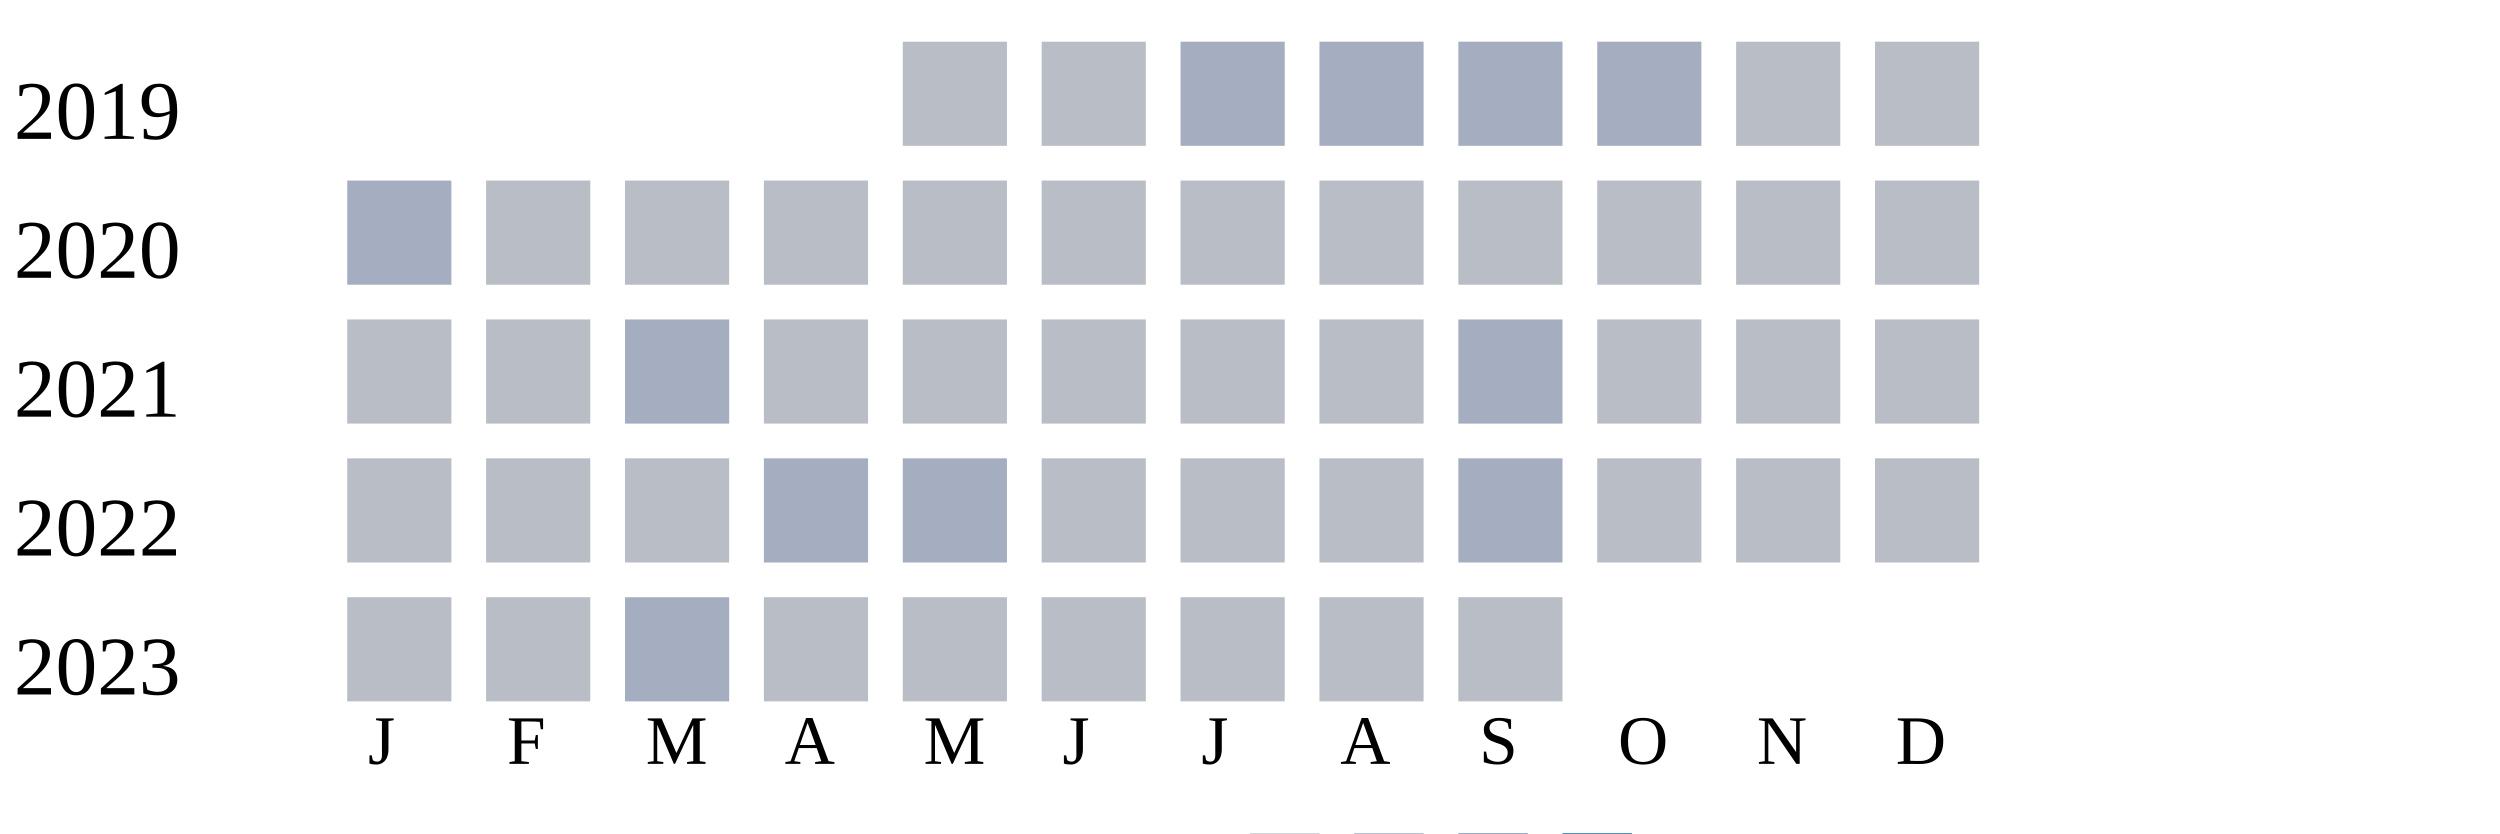
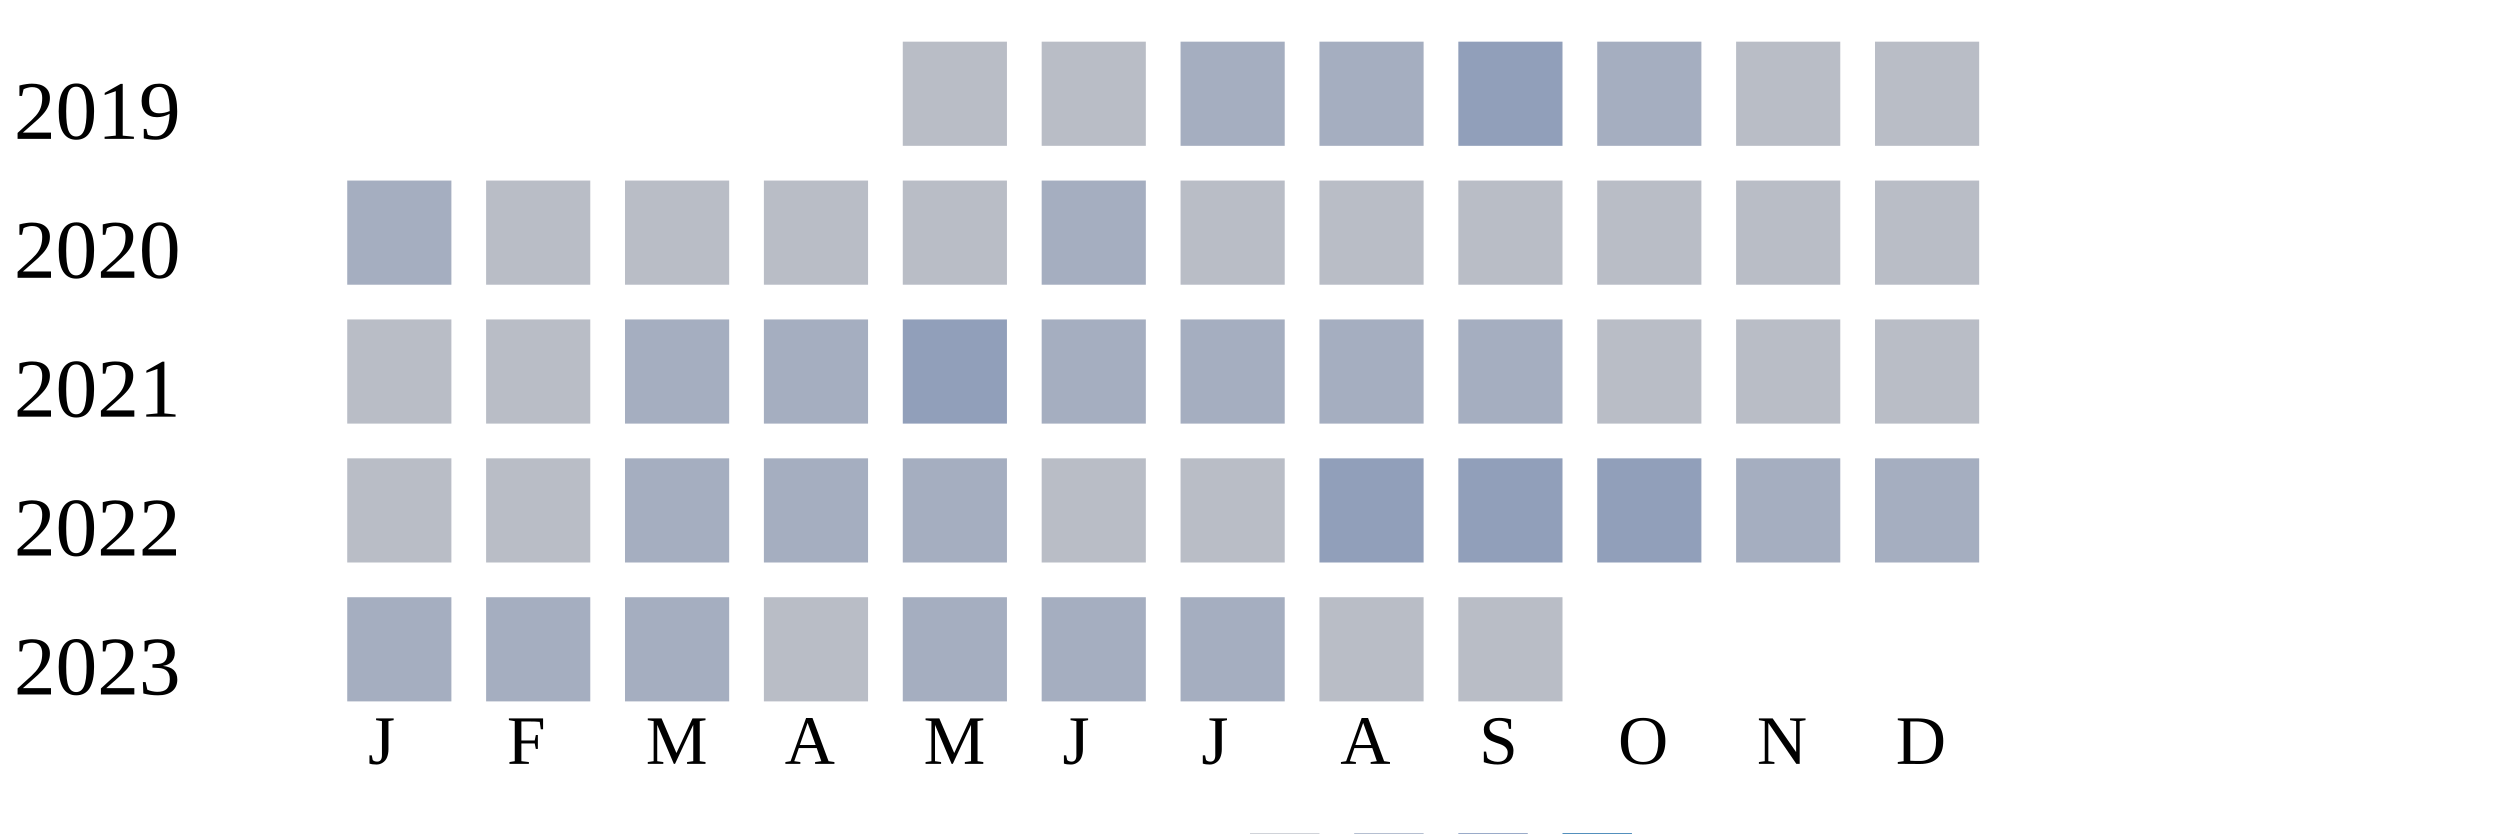
<svg xmlns="http://www.w3.org/2000/svg" width="360" height="120">
  <g transform="translate(0 0)">
    <text x="2" y="20">2019</text>
    <rect x="130" y="6" width="15" height="15" fill="#b9bdc6" />
    <rect x="150" y="6" width="15" height="15" fill="#b9bdc6" />
    <rect x="170" y="6" width="15" height="15" fill="#a5aec0" />
    <rect x="190" y="6" width="15" height="15" fill="#a5aec0" />
-     <rect x="210" y="6" width="15" height="15" fill="#a5aec0" />
+     <rect x="210" y="6" width="15" height="15" fill="#919fba" />
    <rect x="230" y="6" width="15" height="15" fill="#a5aec0" />
    <rect x="250" y="6" width="15" height="15" fill="#b9bdc6" />
    <rect x="270" y="6" width="15" height="15" fill="#b9bdc6" />
  </g>
  <g transform="translate(0 20)">
    <text x="2" y="20">2020</text>
    <rect x="50" y="6" width="15" height="15" fill="#a5aec0" />
    <rect x="70" y="6" width="15" height="15" fill="#b9bdc6" />
    <rect x="90" y="6" width="15" height="15" fill="#b9bdc6" />
    <rect x="110" y="6" width="15" height="15" fill="#b9bdc6" />
    <rect x="130" y="6" width="15" height="15" fill="#b9bdc6" />
-     <rect x="150" y="6" width="15" height="15" fill="#b9bdc6" />
+     <rect x="150" y="6" width="15" height="15" fill="#a5aec0" />
    <rect x="170" y="6" width="15" height="15" fill="#b9bdc6" />
    <rect x="190" y="6" width="15" height="15" fill="#b9bdc6" />
    <rect x="210" y="6" width="15" height="15" fill="#b9bdc6" />
    <rect x="230" y="6" width="15" height="15" fill="#b9bdc6" />
    <rect x="250" y="6" width="15" height="15" fill="#b9bdc6" />
    <rect x="270" y="6" width="15" height="15" fill="#b9bdc6" />
  </g>
  <g transform="translate(0 40)">
    <text x="2" y="20">2021</text>
    <rect x="50" y="6" width="15" height="15" fill="#b9bdc6" />
    <rect x="70" y="6" width="15" height="15" fill="#b9bdc6" />
    <rect x="90" y="6" width="15" height="15" fill="#a5aec0" />
-     <rect x="110" y="6" width="15" height="15" fill="#b9bdc6" />
-     <rect x="130" y="6" width="15" height="15" fill="#b9bdc6" />
-     <rect x="150" y="6" width="15" height="15" fill="#b9bdc6" />
-     <rect x="170" y="6" width="15" height="15" fill="#b9bdc6" />
-     <rect x="190" y="6" width="15" height="15" fill="#b9bdc6" />
+     <rect x="110" y="6" width="15" height="15" fill="#a5aec0" />
+     <rect x="130" y="6" width="15" height="15" fill="#919fba" />
+     <rect x="150" y="6" width="15" height="15" fill="#a5aec0" />
+     <rect x="170" y="6" width="15" height="15" fill="#a5aec0" />
+     <rect x="190" y="6" width="15" height="15" fill="#a5aec0" />
    <rect x="210" y="6" width="15" height="15" fill="#a5aec0" />
    <rect x="230" y="6" width="15" height="15" fill="#b9bdc6" />
    <rect x="250" y="6" width="15" height="15" fill="#b9bdc6" />
    <rect x="270" y="6" width="15" height="15" fill="#b9bdc6" />
  </g>
  <g transform="translate(0 60)">
    <text x="2" y="20">2022</text>
    <rect x="50" y="6" width="15" height="15" fill="#b9bdc6" />
    <rect x="70" y="6" width="15" height="15" fill="#b9bdc6" />
-     <rect x="90" y="6" width="15" height="15" fill="#b9bdc6" />
+     <rect x="90" y="6" width="15" height="15" fill="#a5aec0" />
    <rect x="110" y="6" width="15" height="15" fill="#a5aec0" />
    <rect x="130" y="6" width="15" height="15" fill="#a5aec0" />
    <rect x="150" y="6" width="15" height="15" fill="#b9bdc6" />
    <rect x="170" y="6" width="15" height="15" fill="#b9bdc6" />
-     <rect x="190" y="6" width="15" height="15" fill="#b9bdc6" />
-     <rect x="210" y="6" width="15" height="15" fill="#a5aec0" />
-     <rect x="230" y="6" width="15" height="15" fill="#b9bdc6" />
-     <rect x="250" y="6" width="15" height="15" fill="#b9bdc6" />
-     <rect x="270" y="6" width="15" height="15" fill="#b9bdc6" />
+     <rect x="190" y="6" width="15" height="15" fill="#919fba" />
+     <rect x="210" y="6" width="15" height="15" fill="#919fba" />
+     <rect x="230" y="6" width="15" height="15" fill="#919fba" />
+     <rect x="250" y="6" width="15" height="15" fill="#a5aec0" />
+     <rect x="270" y="6" width="15" height="15" fill="#a5aec0" />
  </g>
  <g transform="translate(0 80)">
    <text x="2" y="20">2023</text>
-     <rect x="50" y="6" width="15" height="15" fill="#b9bdc6" />
-     <rect x="70" y="6" width="15" height="15" fill="#b9bdc6" />
+     <rect x="50" y="6" width="15" height="15" fill="#a5aec0" />
+     <rect x="70" y="6" width="15" height="15" fill="#a5aec0" />
    <rect x="90" y="6" width="15" height="15" fill="#a5aec0" />
    <rect x="110" y="6" width="15" height="15" fill="#b9bdc6" />
-     <rect x="130" y="6" width="15" height="15" fill="#b9bdc6" />
-     <rect x="150" y="6" width="15" height="15" fill="#b9bdc6" />
-     <rect x="170" y="6" width="15" height="15" fill="#b9bdc6" />
+     <rect x="130" y="6" width="15" height="15" fill="#a5aec0" />
+     <rect x="150" y="6" width="15" height="15" fill="#a5aec0" />
+     <rect x="170" y="6" width="15" height="15" fill="#a5aec0" />
    <rect x="190" y="6" width="15" height="15" fill="#b9bdc6" />
    <rect x="210" y="6" width="15" height="15" fill="#b9bdc6" />
  </g>
  <text style="font-size: 10px; text-align: center" x="53" y="110">J</text>
  <text style="font-size: 10px; text-align: center" x="73" y="110">F</text>
  <text style="font-size: 10px; text-align: center" x="93" y="110">M</text>
  <text style="font-size: 10px; text-align: center" x="113" y="110">A</text>
  <text style="font-size: 10px; text-align: center" x="133" y="110">M</text>
  <text style="font-size: 10px; text-align: center" x="153" y="110">J</text>
  <text style="font-size: 10px; text-align: center" x="173" y="110">J</text>
  <text style="font-size: 10px; text-align: center" x="193" y="110">A</text>
  <text style="font-size: 10px; text-align: center" x="213" y="110">S</text>
  <text style="font-size: 10px; text-align: center" x="233" y="110">O</text>
  <text style="font-size: 10px; text-align: center" x="253" y="110">N</text>
  <text style="font-size: 10px; text-align: center" x="273" y="110">D</text>
  <text style="font-size: 10px;" x="155" y="129">Less</text>
  <rect fill="#b9bdc6" width="10" height="10" x="180" y="120" />
  <rect fill="#919fba" width="10" height="10" x="195" y="120" />
  <rect fill="#6882ae" width="10" height="10" x="210" y="120" />
  <rect fill="#005a9c" width="10" height="10" x="225" y="120" />
  <text x="240" y="129" style="font-size: 10px;">More</text>
</svg>
